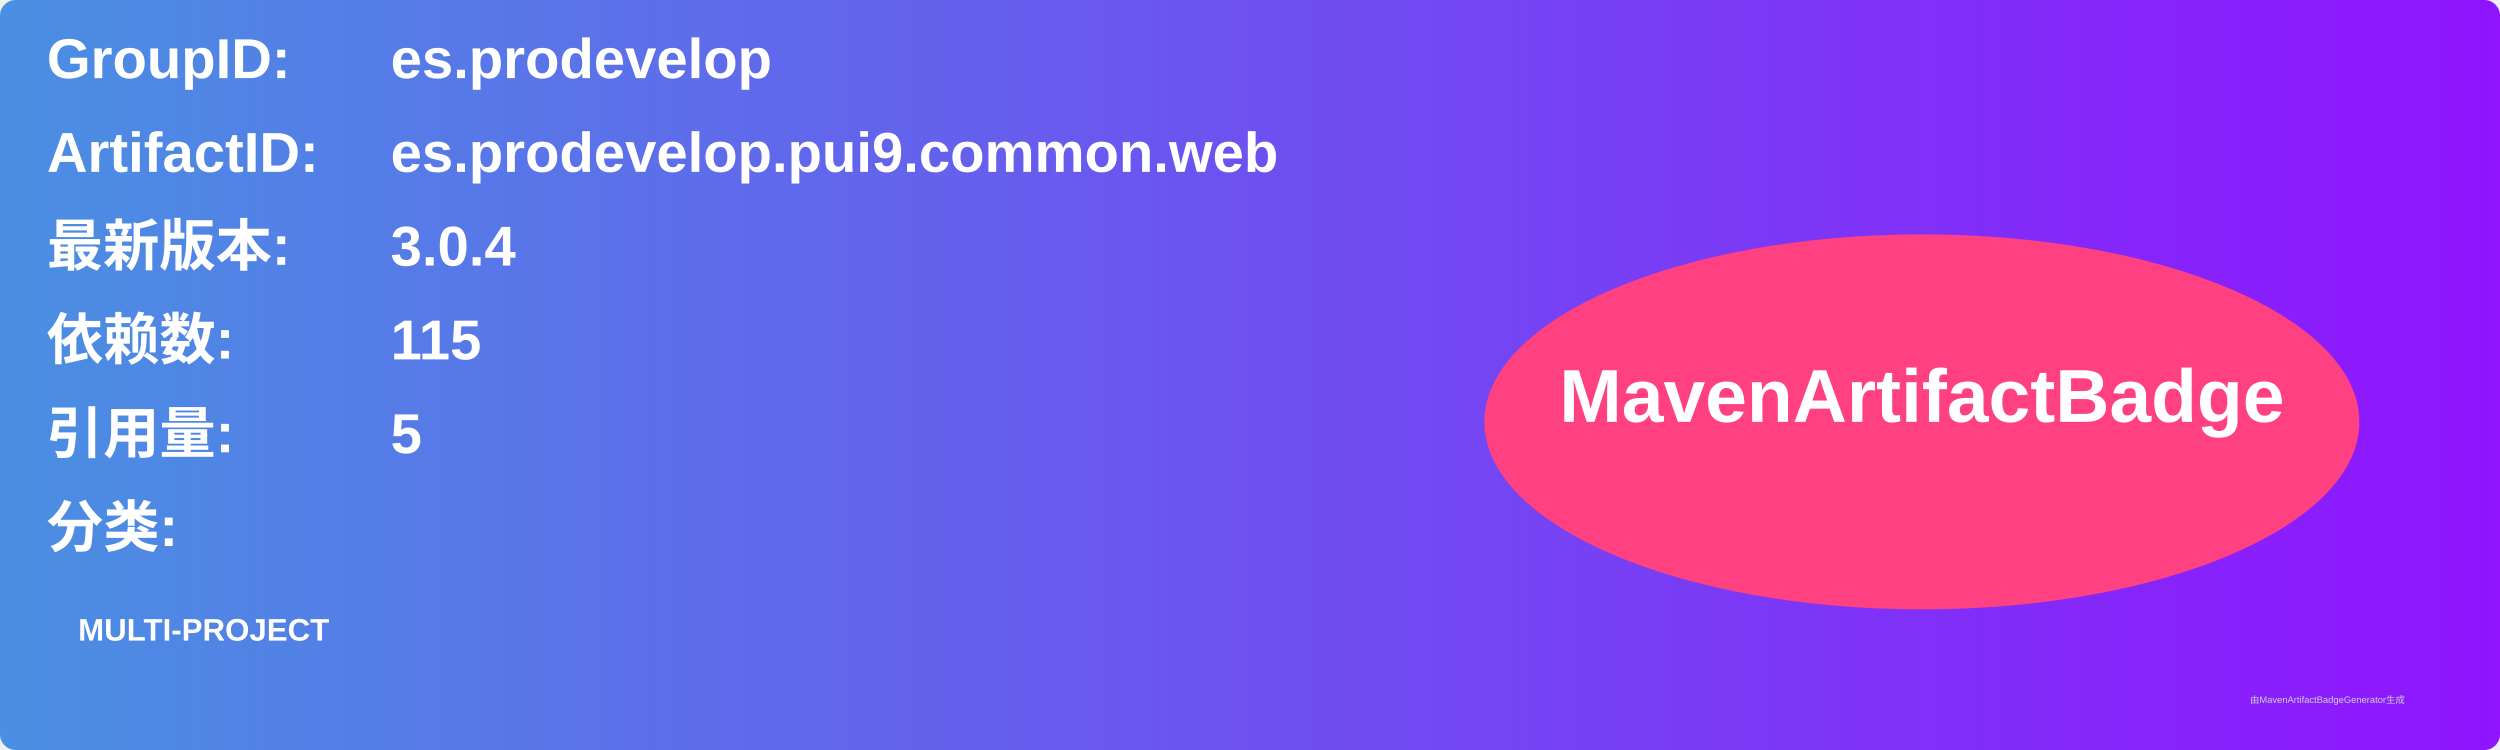
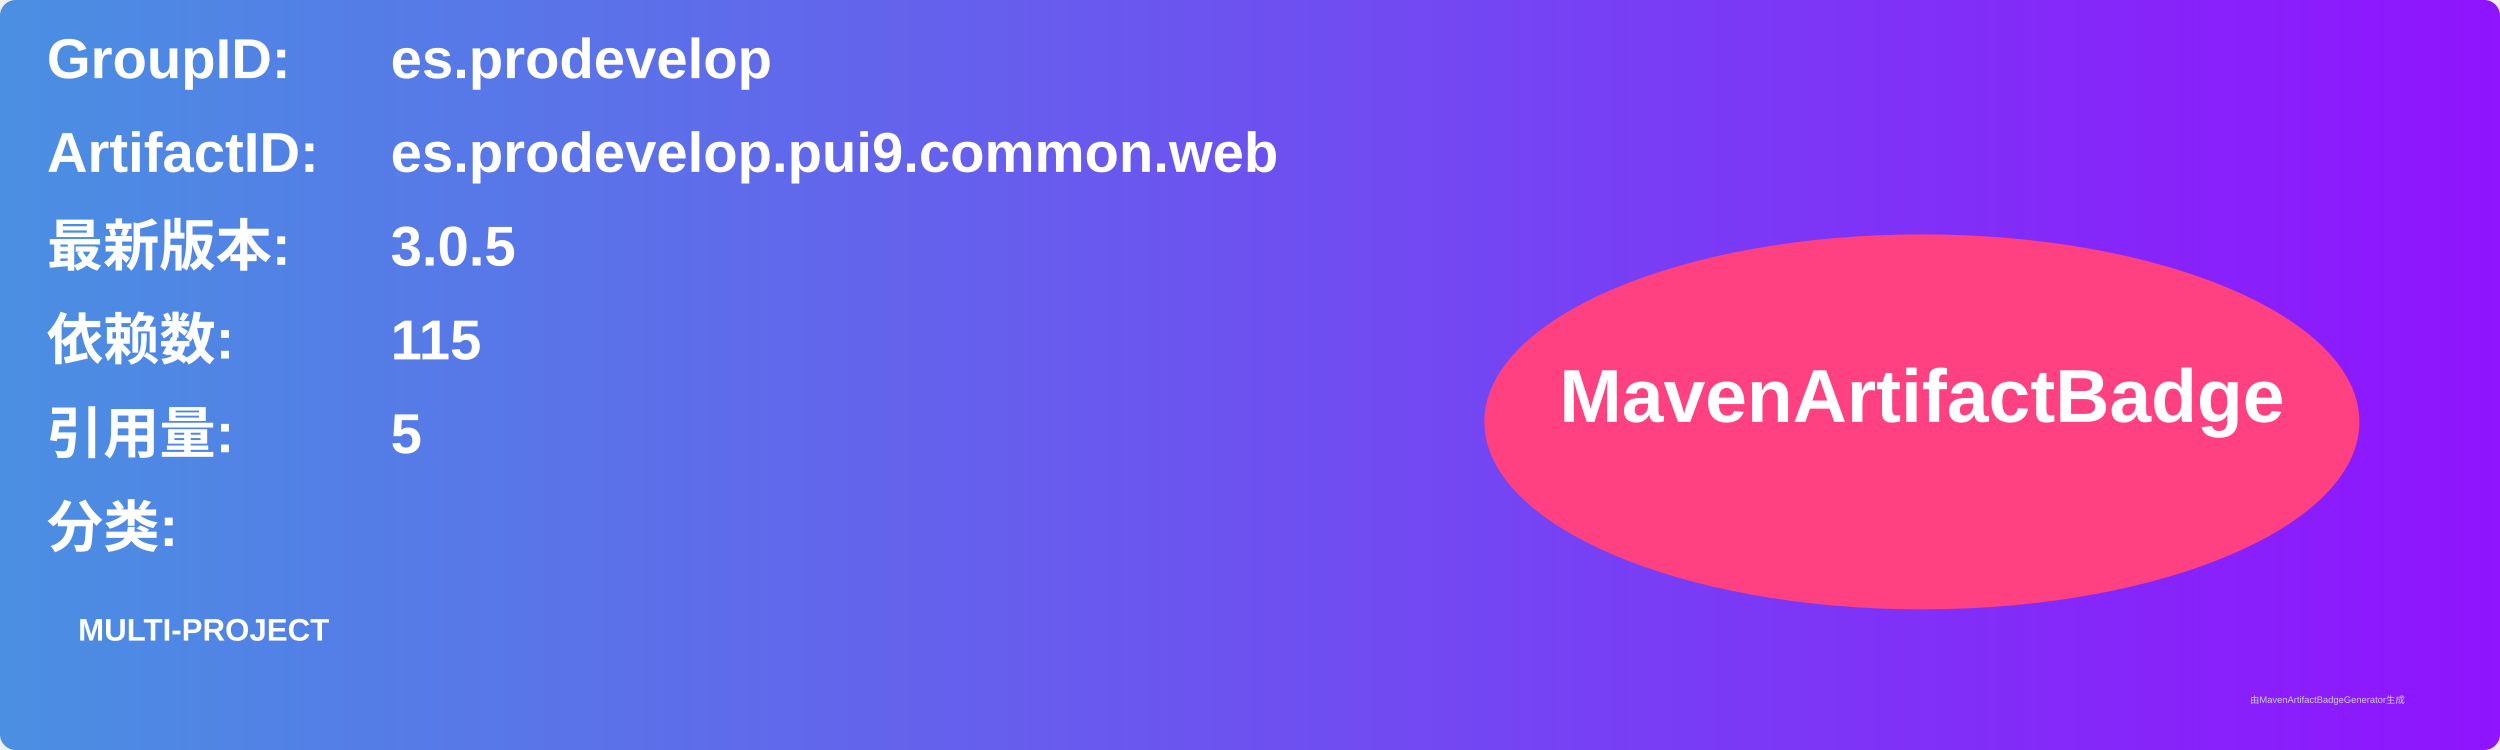
<svg xmlns="http://www.w3.org/2000/svg" width="800" height="240" viewBox="0 0 800 240">
  <linearGradient id="grad" x1="0%" y1="0%" x2="100%" y2="0%">
    <stop offset="0%" stop-color="#4a90e2" />
    <stop offset="100%" stop-color="#9013fe" />
  </linearGradient>
  <rect width="100%" height="100%" rx="5" ry="5" fill="url(#grad)" />
  <g transform="translate(15, 15)">
    <text x="0" y="10" font-family="Arial" font-size="18" fill="white" font-weight="bold" width="260">GroupID:</text>
    <text x="110" y="10" font-family="Arial" font-size="18" fill="white" font-weight="bold" width="460">es.prodevelop</text>
    <text x="0" y="40" font-family="Arial" font-size="18" fill="white" font-weight="bold" width="260">ArtifactID:</text>
    <text x="110" y="40" font-family="Arial" font-size="18" fill="white" font-weight="bold" width="460">es.prodevelop.pui9.common.web</text>
    <text x="0" y="70" font-family="Arial" font-size="18" fill="white" font-weight="bold">最新版本:</text>
    <text x="110" y="70" font-family="Arial" font-size="18" fill="white" font-weight="bold">
-       <tspan font-weight="bold">3.0.4</tspan>
+       <tspan font-weight="bold">3.0.5</tspan>
    </text>
    <text x="0" y="100" font-family="Arial" font-size="18" fill="white" font-weight="bold">依赖数: </text>
    <text x="110" y="100" font-family="Arial" font-size="18" fill="white">
      <tspan font-weight="bold">115</tspan>
    </text>
    <text x="0" y="130" font-family="Arial" font-size="18" fill="white" font-weight="bold">引用量: </text>
    <text x="110" y="130" font-family="Arial" font-size="18" fill="white">
      <tspan font-weight="bold">5</tspan>
    </text>
    <text x="0" y="160" font-family="Arial" font-size="18" fill="white" font-weight="bold">分类:</text>
    <text x="10" y="190" font-family="Arial" font-size="10" fill="white">
      <tspan font-weight="bold">MULTI-PROJECT</tspan>
    </text>
    <ellipse cx="600" cy="120" rx="140" ry="60" fill="#ff4081" />
    <text x="600" y="120" text-anchor="middle" font-family="Arial" font-size="24" fill="white" font-weight="bold">MavenArtifactBadge</text>
  </g>
  <text x="720" y="225" font-family="Arial" font-size="3" fill="#d0d0d0">由MavenArtifactBadgeGenerator生成</text>
</svg>
